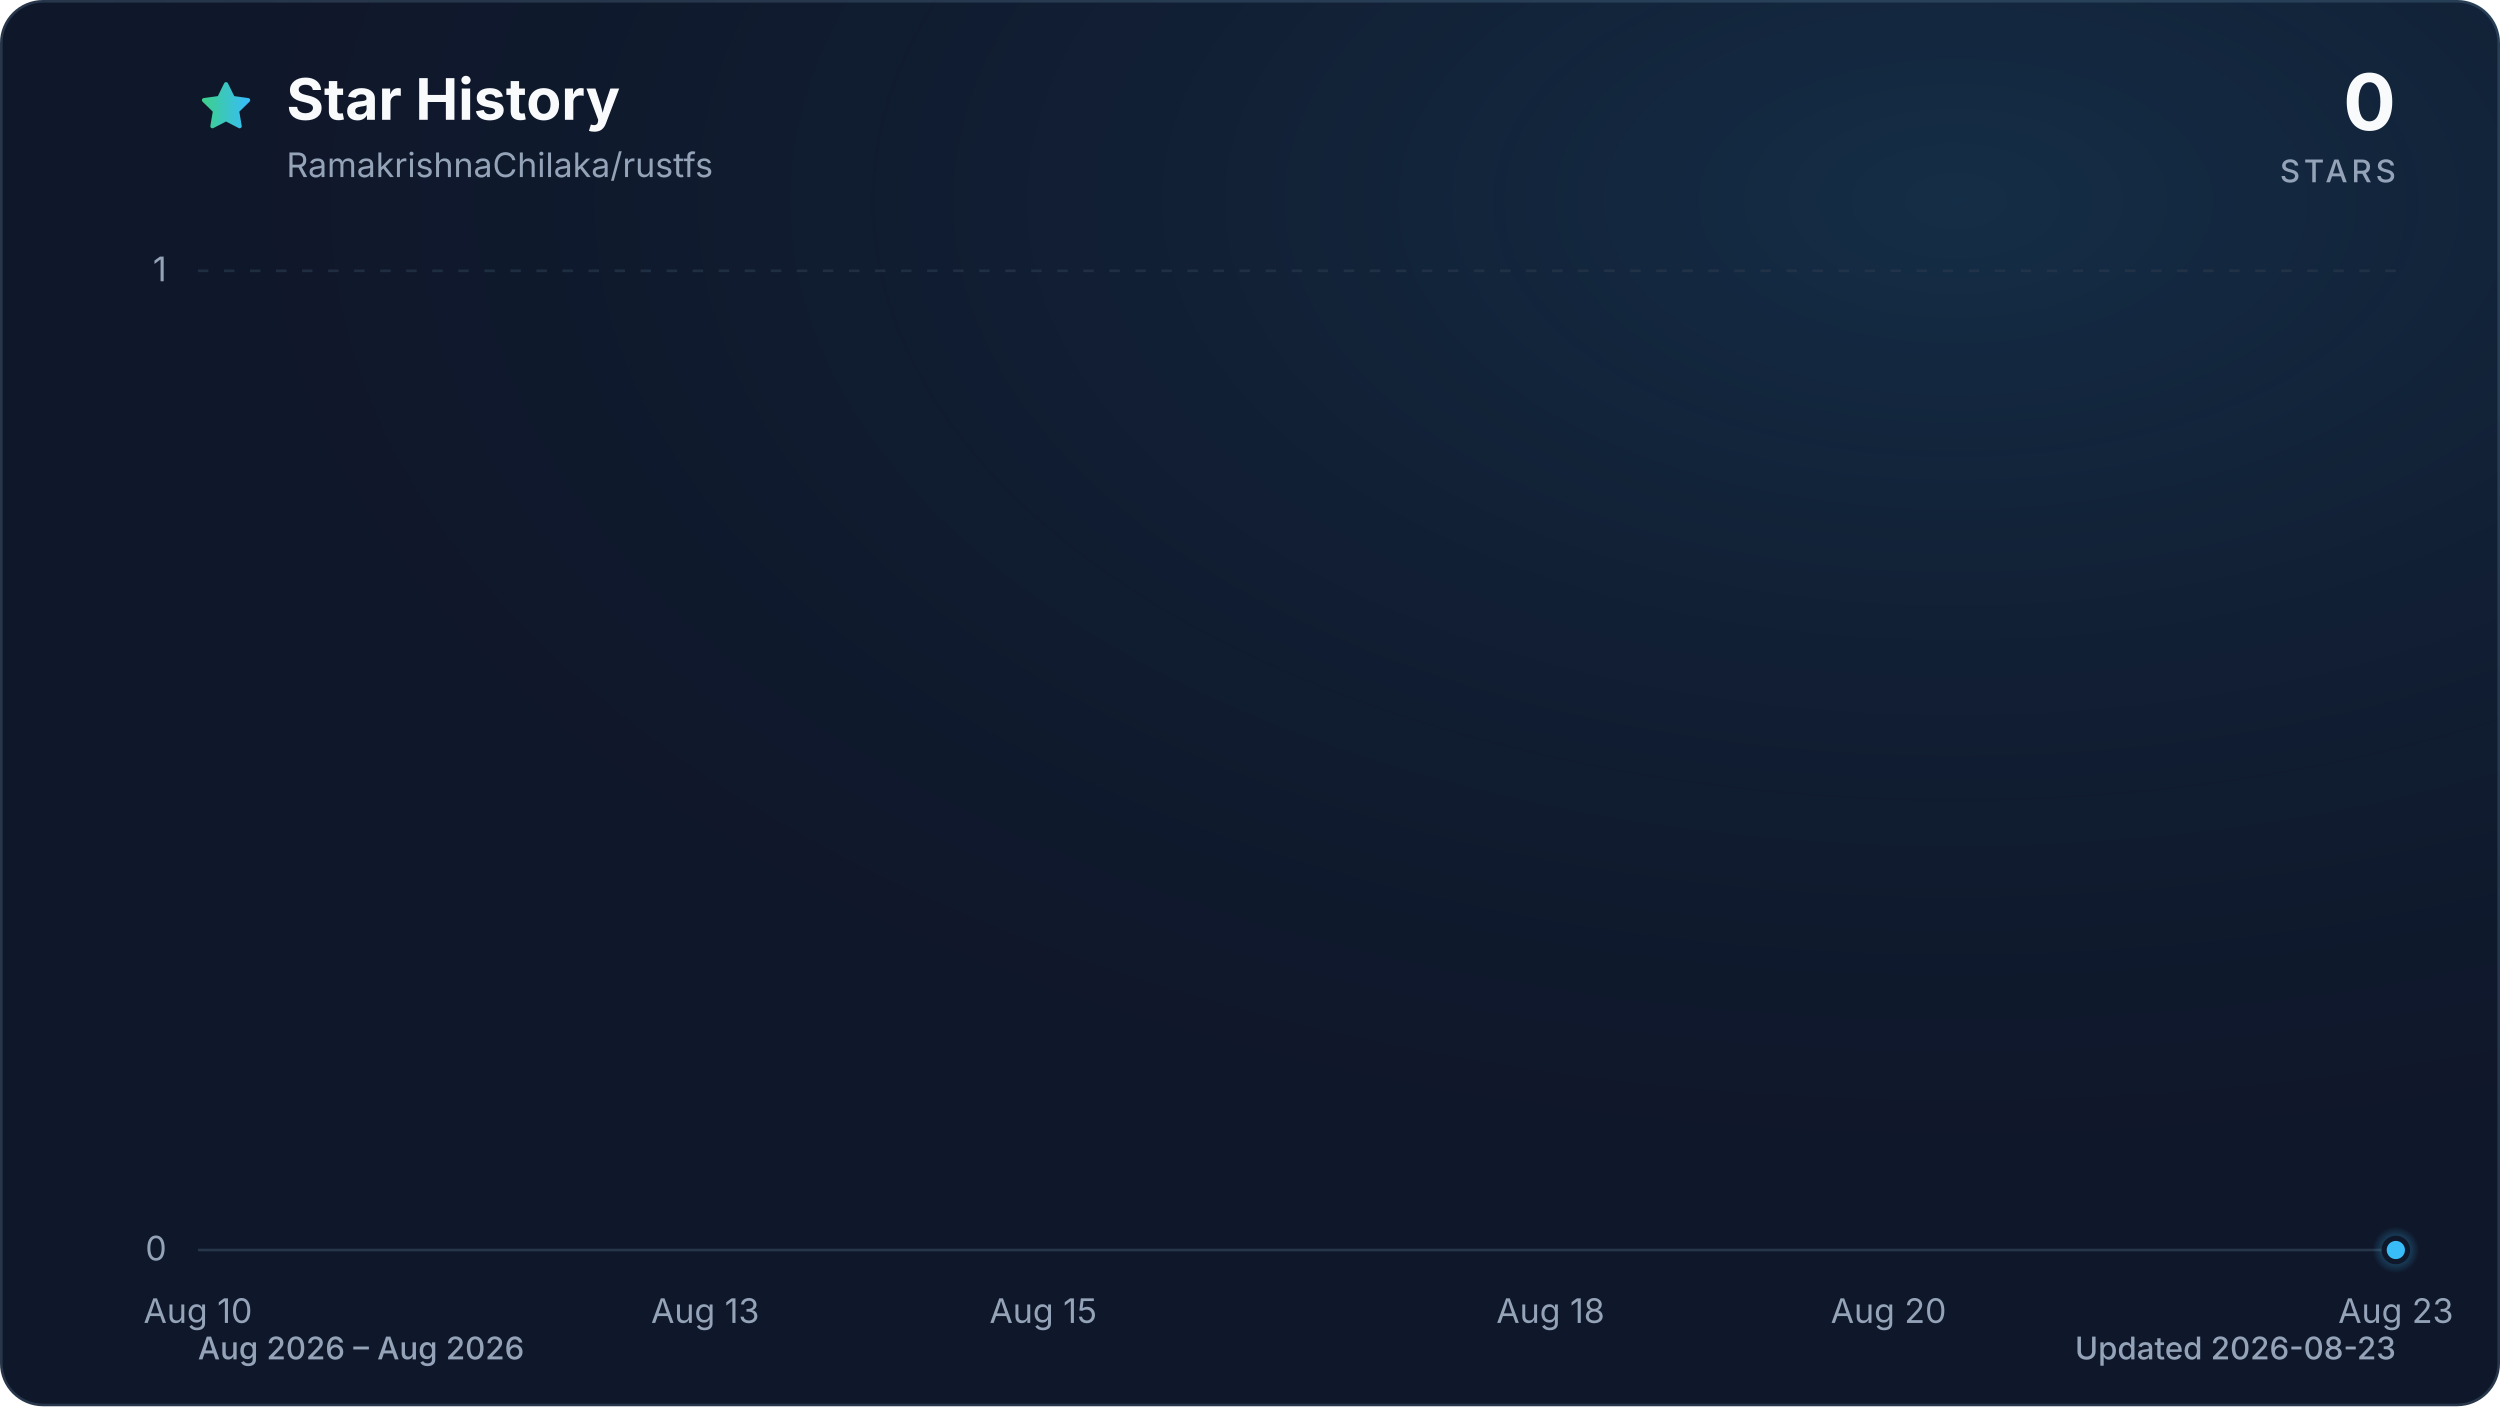
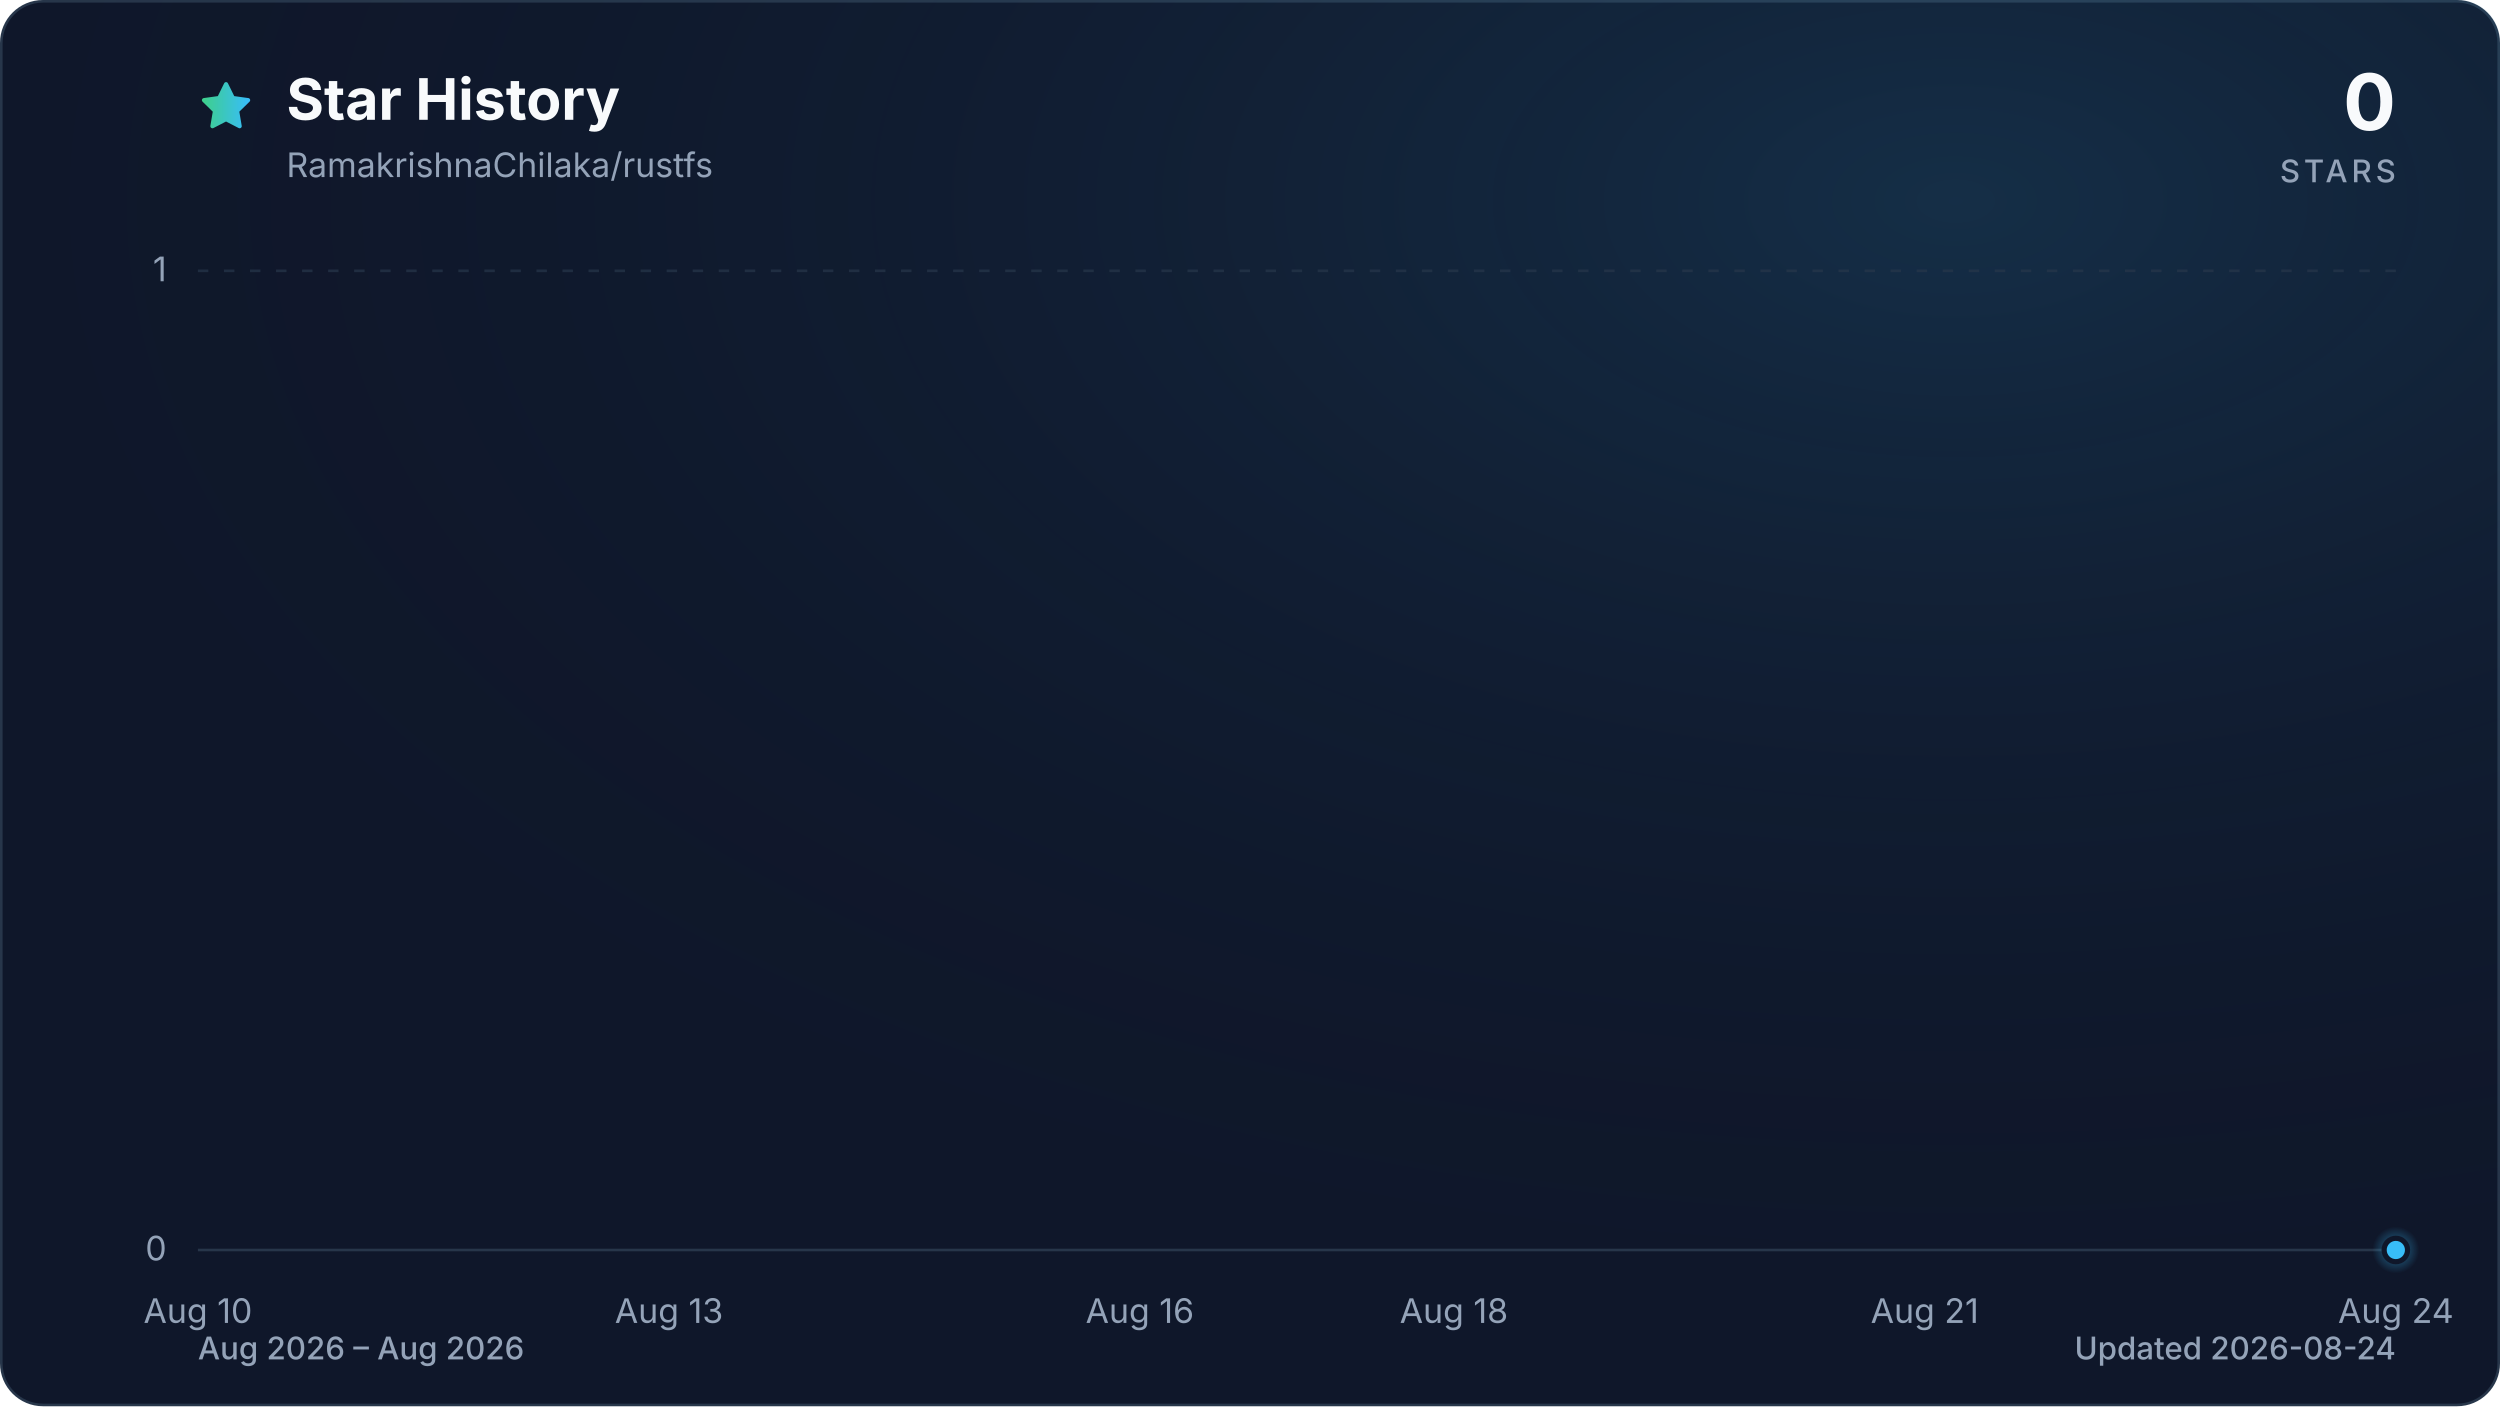
<svg xmlns="http://www.w3.org/2000/svg" viewBox="0 0 960 540" role="img" aria-labelledby="title description" data-style="gradient" data-variant="glow" data-animated="true">
  <defs>
    <linearGradient id="trend" x1="0" y1="0" x2="1" y2="0">
      <stop offset="0%" stop-color="#3ecf8e" />
      <stop offset="100%" stop-color="#38bdf8" />
    </linearGradient>
    <linearGradient id="area" x1="0" y1="0" x2="0" y2="1">
      <stop offset="0%" stop-color="#3ecf8e" stop-opacity="0.30" />
      <stop offset="55%" stop-color="#38bdf8" stop-opacity="0.10" />
      <stop offset="100%" stop-color="#38bdf8" stop-opacity="0.01" />
    </linearGradient>
    <radialGradient id="marker-halo" cx="50%" cy="50%" r="50%">
      <stop offset="0%" stop-color="#38bdf8" stop-opacity="0.55" />
      <stop offset="100%" stop-color="#38bdf8" stop-opacity="0" />
    </radialGradient>
    <radialGradient id="surface-glow" cx="78%" cy="14%" r="80%">
      <stop offset="0%" stop-color="#38bdf8" stop-opacity="0.14" />
      <stop offset="100%" stop-color="#0f172a" stop-opacity="0" />
    </radialGradient>
    <filter id="trend-glow" x="-20%" y="-20%" width="140%" height="140%">
      <feGaussianBlur stdDeviation="7" />
    </filter>
  </defs>
  <style>
.trend-enter{transform-box:fill-box;transform-origin:center;animation:trend-enter 520ms cubic-bezier(0.16,1,0.3,1)}
.marker-enter{transform-box:fill-box;transform-origin:center;animation:marker-enter 320ms cubic-bezier(0.16,1,0.3,1) 200ms both}
.marker-pulse{transform-box:fill-box;transform-origin:center;animation:marker-pulse 2.6s ease-out infinite}
@keyframes trend-enter{from{opacity:.35;transform:translateY(10px)}to{opacity:1;transform:translateY(0)}}
@keyframes marker-enter{from{opacity:0;transform:scale(.4)}to{opacity:1;transform:scale(1)}}
@keyframes marker-pulse{0%{opacity:.5;transform:scale(.7)}70%,100%{opacity:0;transform:scale(2.1)}}
@media (prefers-reduced-motion:reduce){.trend-enter,.marker-enter,.marker-pulse{animation:none!important}}
@media (prefers-reduced-motion:reduce){.marker-pulse{opacity:0}}
</style>
  <rect x="0.5" y="0.5" width="959" height="539" fill="#0f172a" stroke="#27364a" stroke-width="1" rx="16" />
  <rect width="960" height="540" fill="url(#surface-glow)" rx="16" />
  <path d="M12 2.6l2.9 5.9 6.5.9-4.7 4.6 1.1 6.5-5.8-3-5.8 3 1.1-6.5-4.7-4.6 6.5-.9L12 2.6Z" transform="translate(76 30) scale(.9)" fill="url(#trend)" stroke="url(#trend)" stroke-width="1.8" stroke-linejoin="round" aria-hidden="true" />
  <text x="110" y="46" fill="#f8fafc" font-family="ui-sans-serif, system-ui, -apple-system, BlinkMacSystemFont, 'Segoe UI', sans-serif" font-size="22" font-weight="700">Star History</text>
  <text x="110" y="68" fill="#94a3b8" font-family="ui-sans-serif, system-ui, -apple-system, BlinkMacSystemFont, 'Segoe UI', sans-serif" font-size="13">RamakrishnaChilaka/rustfs</text>
  <text x="920" y="50" fill="#f8fafc" font-family="ui-sans-serif, system-ui, -apple-system, BlinkMacSystemFont, 'Segoe UI', sans-serif" font-size="30" font-weight="700" text-anchor="end">0</text>
  <text x="920" y="70" fill="#94a3b8" font-family="ui-sans-serif, system-ui, -apple-system, BlinkMacSystemFont, 'Segoe UI', sans-serif" font-size="12" font-weight="500" letter-spacing="1.5" text-anchor="end">STARS</text>
  <line x1="76" y1="480.0" x2="920" y2="480.0" stroke="#27364a" stroke-width="1" stroke-dasharray="0" opacity="1" />
  <text x="64" y="484.0" fill="#94a3b8" font-family="ui-sans-serif, system-ui, -apple-system, BlinkMacSystemFont, 'Segoe UI', sans-serif" font-size="13" text-anchor="end">0</text>
  <line x1="76" y1="104.0" x2="920" y2="104.0" stroke="#27364a" stroke-width="1" stroke-dasharray="4 6" opacity="0.7" />
  <text x="64" y="108.0" fill="#94a3b8" font-family="ui-sans-serif, system-ui, -apple-system, BlinkMacSystemFont, 'Segoe UI', sans-serif" font-size="13" text-anchor="end">1</text>
  <text x="76.0" y="508" fill="#94a3b8" font-family="ui-sans-serif, system-ui, -apple-system, BlinkMacSystemFont, 'Segoe UI', sans-serif" font-size="13" text-anchor="middle">Aug 10</text>
-   <text x="270.8" y="508" fill="#94a3b8" font-family="ui-sans-serif, system-ui, -apple-system, BlinkMacSystemFont, 'Segoe UI', sans-serif" font-size="13" text-anchor="middle">Aug 13</text>
-   <text x="400.6" y="508" fill="#94a3b8" font-family="ui-sans-serif, system-ui, -apple-system, BlinkMacSystemFont, 'Segoe UI', sans-serif" font-size="13" text-anchor="middle">Aug 15</text>
-   <text x="595.4" y="508" fill="#94a3b8" font-family="ui-sans-serif, system-ui, -apple-system, BlinkMacSystemFont, 'Segoe UI', sans-serif" font-size="13" text-anchor="middle">Aug 18</text>
-   <text x="725.2" y="508" fill="#94a3b8" font-family="ui-sans-serif, system-ui, -apple-system, BlinkMacSystemFont, 'Segoe UI', sans-serif" font-size="13" text-anchor="middle">Aug 20</text>
-   <text x="920.0" y="508" fill="#94a3b8" font-family="ui-sans-serif, system-ui, -apple-system, BlinkMacSystemFont, 'Segoe UI', sans-serif" font-size="13" text-anchor="middle">Aug 23</text>
+   <text x="256.9" y="508" fill="#94a3b8" font-family="ui-sans-serif, system-ui, -apple-system, BlinkMacSystemFont, 'Segoe UI', sans-serif" font-size="13" text-anchor="middle">Aug 13</text>
+   <text x="437.7" y="508" fill="#94a3b8" font-family="ui-sans-serif, system-ui, -apple-system, BlinkMacSystemFont, 'Segoe UI', sans-serif" font-size="13" text-anchor="middle">Aug 16</text>
+   <text x="558.3" y="508" fill="#94a3b8" font-family="ui-sans-serif, system-ui, -apple-system, BlinkMacSystemFont, 'Segoe UI', sans-serif" font-size="13" text-anchor="middle">Aug 18</text>
+   <text x="739.1" y="508" fill="#94a3b8" font-family="ui-sans-serif, system-ui, -apple-system, BlinkMacSystemFont, 'Segoe UI', sans-serif" font-size="13" text-anchor="middle">Aug 21</text>
+   <text x="920.0" y="508" fill="#94a3b8" font-family="ui-sans-serif, system-ui, -apple-system, BlinkMacSystemFont, 'Segoe UI', sans-serif" font-size="13" text-anchor="middle">Aug 24</text>
  <g class="trend-enter">
-     <path d="M 76.0 480.0 C 97.6 480.0, 119.3 480.0, 140.9 480.0 C 162.6 480.0, 184.2 480.0, 205.8 480.0 C 227.5 480.0, 249.1 480.0, 270.8 480.0 C 292.4 480.0, 314.1 480.0, 335.7 480.0 C 357.3 480.0, 379.0 480.0, 400.6 480.0 C 422.3 480.0, 443.9 480.0, 465.5 480.0 C 487.2 480.0, 508.8 480.0, 530.5 480.0 C 552.1 480.0, 573.7 480.0, 595.4 480.0 C 617.0 480.0, 638.7 480.0, 660.3 480.0 C 681.9 480.0, 703.6 480.0, 725.2 480.0 C 746.9 480.0, 768.5 480.0, 790.2 480.0 C 811.8 480.0, 833.4 480.0, 855.1 480.0 C 876.7 480.0, 898.4 480.0, 920.0 480.0 L 920.0 480.0 L 76.0 480.0 Z" fill="url(#area)" />
-     <path d="M 76.0 480.0 C 97.6 480.0, 119.3 480.0, 140.9 480.0 C 162.6 480.0, 184.2 480.0, 205.8 480.0 C 227.5 480.0, 249.1 480.0, 270.8 480.0 C 292.4 480.0, 314.1 480.0, 335.7 480.0 C 357.3 480.0, 379.0 480.0, 400.6 480.0 C 422.3 480.0, 443.9 480.0, 465.5 480.0 C 487.2 480.0, 508.8 480.0, 530.5 480.0 C 552.1 480.0, 573.7 480.0, 595.4 480.0 C 617.0 480.0, 638.7 480.0, 660.3 480.0 C 681.9 480.0, 703.6 480.0, 725.2 480.0 C 746.9 480.0, 768.5 480.0, 790.2 480.0 C 811.8 480.0, 833.4 480.0, 855.1 480.0 C 876.7 480.0, 898.4 480.0, 920.0 480.0" fill="none" stroke="url(#trend)" stroke-width="12" stroke-linecap="round" stroke-linejoin="round" opacity="0.16" filter="url(#trend-glow)" />
-     <path d="M 76.0 480.0 C 97.6 480.0, 119.3 480.0, 140.9 480.0 C 162.6 480.0, 184.2 480.0, 205.8 480.0 C 227.5 480.0, 249.1 480.0, 270.8 480.0 C 292.4 480.0, 314.1 480.0, 335.7 480.0 C 357.3 480.0, 379.0 480.0, 400.6 480.0 C 422.3 480.0, 443.9 480.0, 465.5 480.0 C 487.2 480.0, 508.8 480.0, 530.5 480.0 C 552.1 480.0, 573.7 480.0, 595.4 480.0 C 617.0 480.0, 638.7 480.0, 660.3 480.0 C 681.9 480.0, 703.6 480.0, 725.2 480.0 C 746.9 480.0, 768.5 480.0, 790.2 480.0 C 811.8 480.0, 833.4 480.0, 855.1 480.0 C 876.7 480.0, 898.4 480.0, 920.0 480.0" fill="none" stroke="url(#trend)" stroke-width="3" stroke-linecap="round" stroke-linejoin="round" />
+     <path d="M 76.0 480.0 C 96.1 480.0, 116.2 480.0, 136.3 480.0 C 156.4 480.0, 176.5 480.0, 196.6 480.0 C 216.7 480.0, 236.8 480.0, 256.9 480.0 C 277.0 480.0, 297.0 480.0, 317.1 480.0 C 337.2 480.0, 357.3 480.0, 377.4 480.0 C 397.5 480.0, 417.6 480.0, 437.7 480.0 C 457.8 480.0, 477.9 480.0, 498.0 480.0 C 518.1 480.0, 538.2 480.0, 558.3 480.0 C 578.4 480.0, 598.5 480.0, 618.6 480.0 C 638.7 480.0, 658.8 480.0, 678.9 480.0 C 699.0 480.0, 719.0 480.0, 739.1 480.0 C 759.2 480.0, 779.3 480.0, 799.4 480.0 C 819.5 480.0, 839.6 480.0, 859.7 480.0 C 879.8 480.0, 899.9 480.0, 920.0 480.0 L 920.0 480.0 L 76.0 480.0 Z" fill="url(#area)" />
+     <path d="M 76.0 480.0 C 96.1 480.0, 116.2 480.0, 136.3 480.0 C 156.4 480.0, 176.5 480.0, 196.6 480.0 C 216.7 480.0, 236.8 480.0, 256.9 480.0 C 277.0 480.0, 297.0 480.0, 317.1 480.0 C 337.2 480.0, 357.3 480.0, 377.4 480.0 C 397.5 480.0, 417.6 480.0, 437.7 480.0 C 457.8 480.0, 477.9 480.0, 498.0 480.0 C 518.1 480.0, 538.2 480.0, 558.3 480.0 C 578.4 480.0, 598.5 480.0, 618.6 480.0 C 638.7 480.0, 658.8 480.0, 678.9 480.0 C 699.0 480.0, 719.0 480.0, 739.1 480.0 C 759.2 480.0, 779.3 480.0, 799.4 480.0 C 819.5 480.0, 839.6 480.0, 859.7 480.0 C 879.8 480.0, 899.9 480.0, 920.0 480.0" fill="none" stroke="url(#trend)" stroke-width="12" stroke-linecap="round" stroke-linejoin="round" opacity="0.16" filter="url(#trend-glow)" />
+     <path d="M 76.0 480.0 C 96.1 480.0, 116.2 480.0, 136.3 480.0 C 156.4 480.0, 176.5 480.0, 196.6 480.0 C 216.7 480.0, 236.8 480.0, 256.9 480.0 C 277.0 480.0, 297.0 480.0, 317.1 480.0 C 337.2 480.0, 357.3 480.0, 377.4 480.0 C 397.5 480.0, 417.6 480.0, 437.7 480.0 C 457.8 480.0, 477.9 480.0, 498.0 480.0 C 518.1 480.0, 538.2 480.0, 558.3 480.0 C 578.4 480.0, 598.5 480.0, 618.6 480.0 C 638.7 480.0, 658.8 480.0, 678.9 480.0 C 699.0 480.0, 719.0 480.0, 739.1 480.0 C 759.2 480.0, 779.3 480.0, 799.4 480.0 C 819.5 480.0, 839.6 480.0, 859.7 480.0 C 879.8 480.0, 899.9 480.0, 920.0 480.0" fill="none" stroke="url(#trend)" stroke-width="3" stroke-linecap="round" stroke-linejoin="round" />
  </g>
  <g class="marker-enter">
    <circle class="marker-pulse" cx="920.0" cy="480.0" r="9" fill="url(#marker-halo)" />
    <circle cx="920.0" cy="480.0" r="4.5" fill="#38bdf8" stroke="#0f172a" stroke-width="2" />
  </g>
  <text x="76" y="522" fill="#94a3b8" font-family="ui-sans-serif, system-ui, -apple-system, BlinkMacSystemFont, 'Segoe UI', sans-serif" font-size="12" font-weight="500">Aug 2026 – Aug 2026</text>
-   <text x="920" y="522" fill="#94a3b8" font-family="ui-sans-serif, system-ui, -apple-system, BlinkMacSystemFont, 'Segoe UI', sans-serif" font-size="12" font-weight="500" text-anchor="end">Updated 2026-08-23</text>
+   <text x="920" y="522" fill="#94a3b8" font-family="ui-sans-serif, system-ui, -apple-system, BlinkMacSystemFont, 'Segoe UI', sans-serif" font-size="12" font-weight="500" text-anchor="end">Updated 2026-08-24</text>
</svg>
